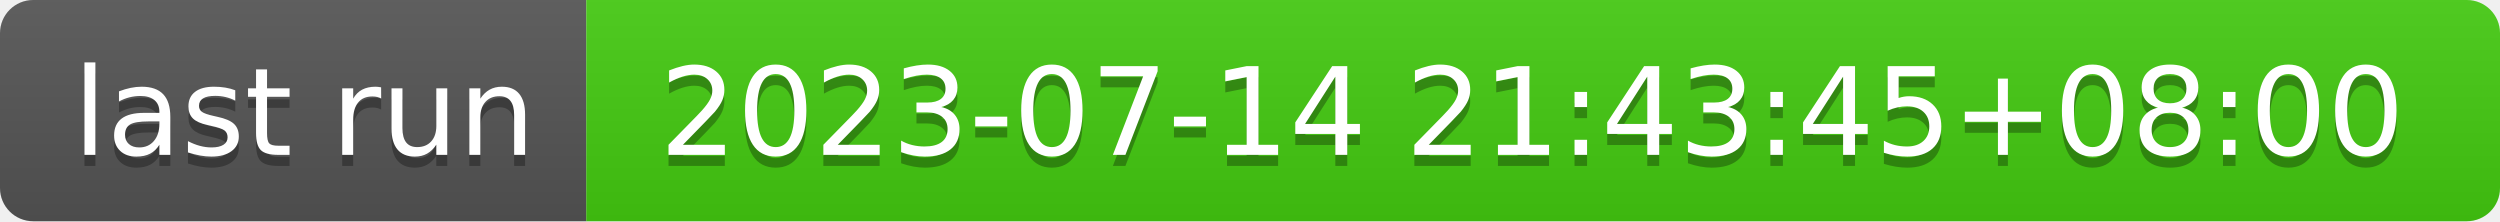
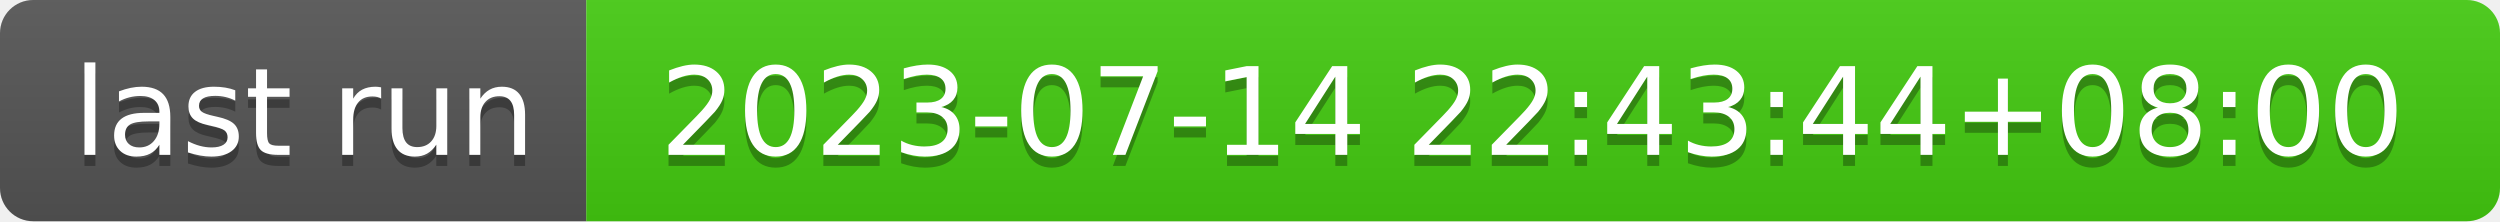
- <svg xmlns="http://www.w3.org/2000/svg" width="226" height="20" role="img" aria-label="last run: 2023-07-14 21:43:45+08:00">
+ <svg xmlns="http://www.w3.org/2000/svg" width="226" height="20" role="img" aria-label="last run: 2023-07-14 22:43:44+08:00">
  <linearGradient id="s" x2="0" y2="100%">
    <stop offset="0" stop-color="#bbb" stop-opacity=".1" />
    <stop offset="1" stop-opacity=".1" />
  </linearGradient>
  <clipPath id="r">
    <rect width="226" height="20" rx="3" fill="#fff" />
  </clipPath>
  <g clip-path="url(#r)">
    <rect width="53" height="20" fill="#555" />
    <rect x="53" width="173" height="20" fill="#4c1" />
    <rect width="226" height="20" fill="url(#s)" />
  </g>
  <g fill="#fff" text-anchor="middle" font-family="Verdana,Geneva,DejaVu Sans,sans-serif" text-rendering="geometricPrecision" font-size="110">
    <text aria-hidden="true" x="275" y="150" fill="#010101" fill-opacity=".3" transform="scale(.1)" textLength="430">last run</text>
    <text x="275" y="140" transform="scale(.1)" fill="#fff" textLength="430">last run</text>
-     <text aria-hidden="true" x="1385" y="150" fill="#010101" fill-opacity=".3" transform="scale(.1)" textLength="1630">2023-07-14 21:43:45+08:00</text>
-     <text x="1385" y="140" transform="scale(.1)" fill="#fff" textLength="1630">2023-07-14 21:43:45+08:00</text>
+     <text aria-hidden="true" x="1385" y="150" fill="#010101" fill-opacity=".3" transform="scale(.1)" textLength="1630">2023-07-14 22:43:44+08:00</text>
+     <text x="1385" y="140" transform="scale(.1)" fill="#fff" textLength="1630">2023-07-14 22:43:44+08:00</text>
  </g>
</svg>
